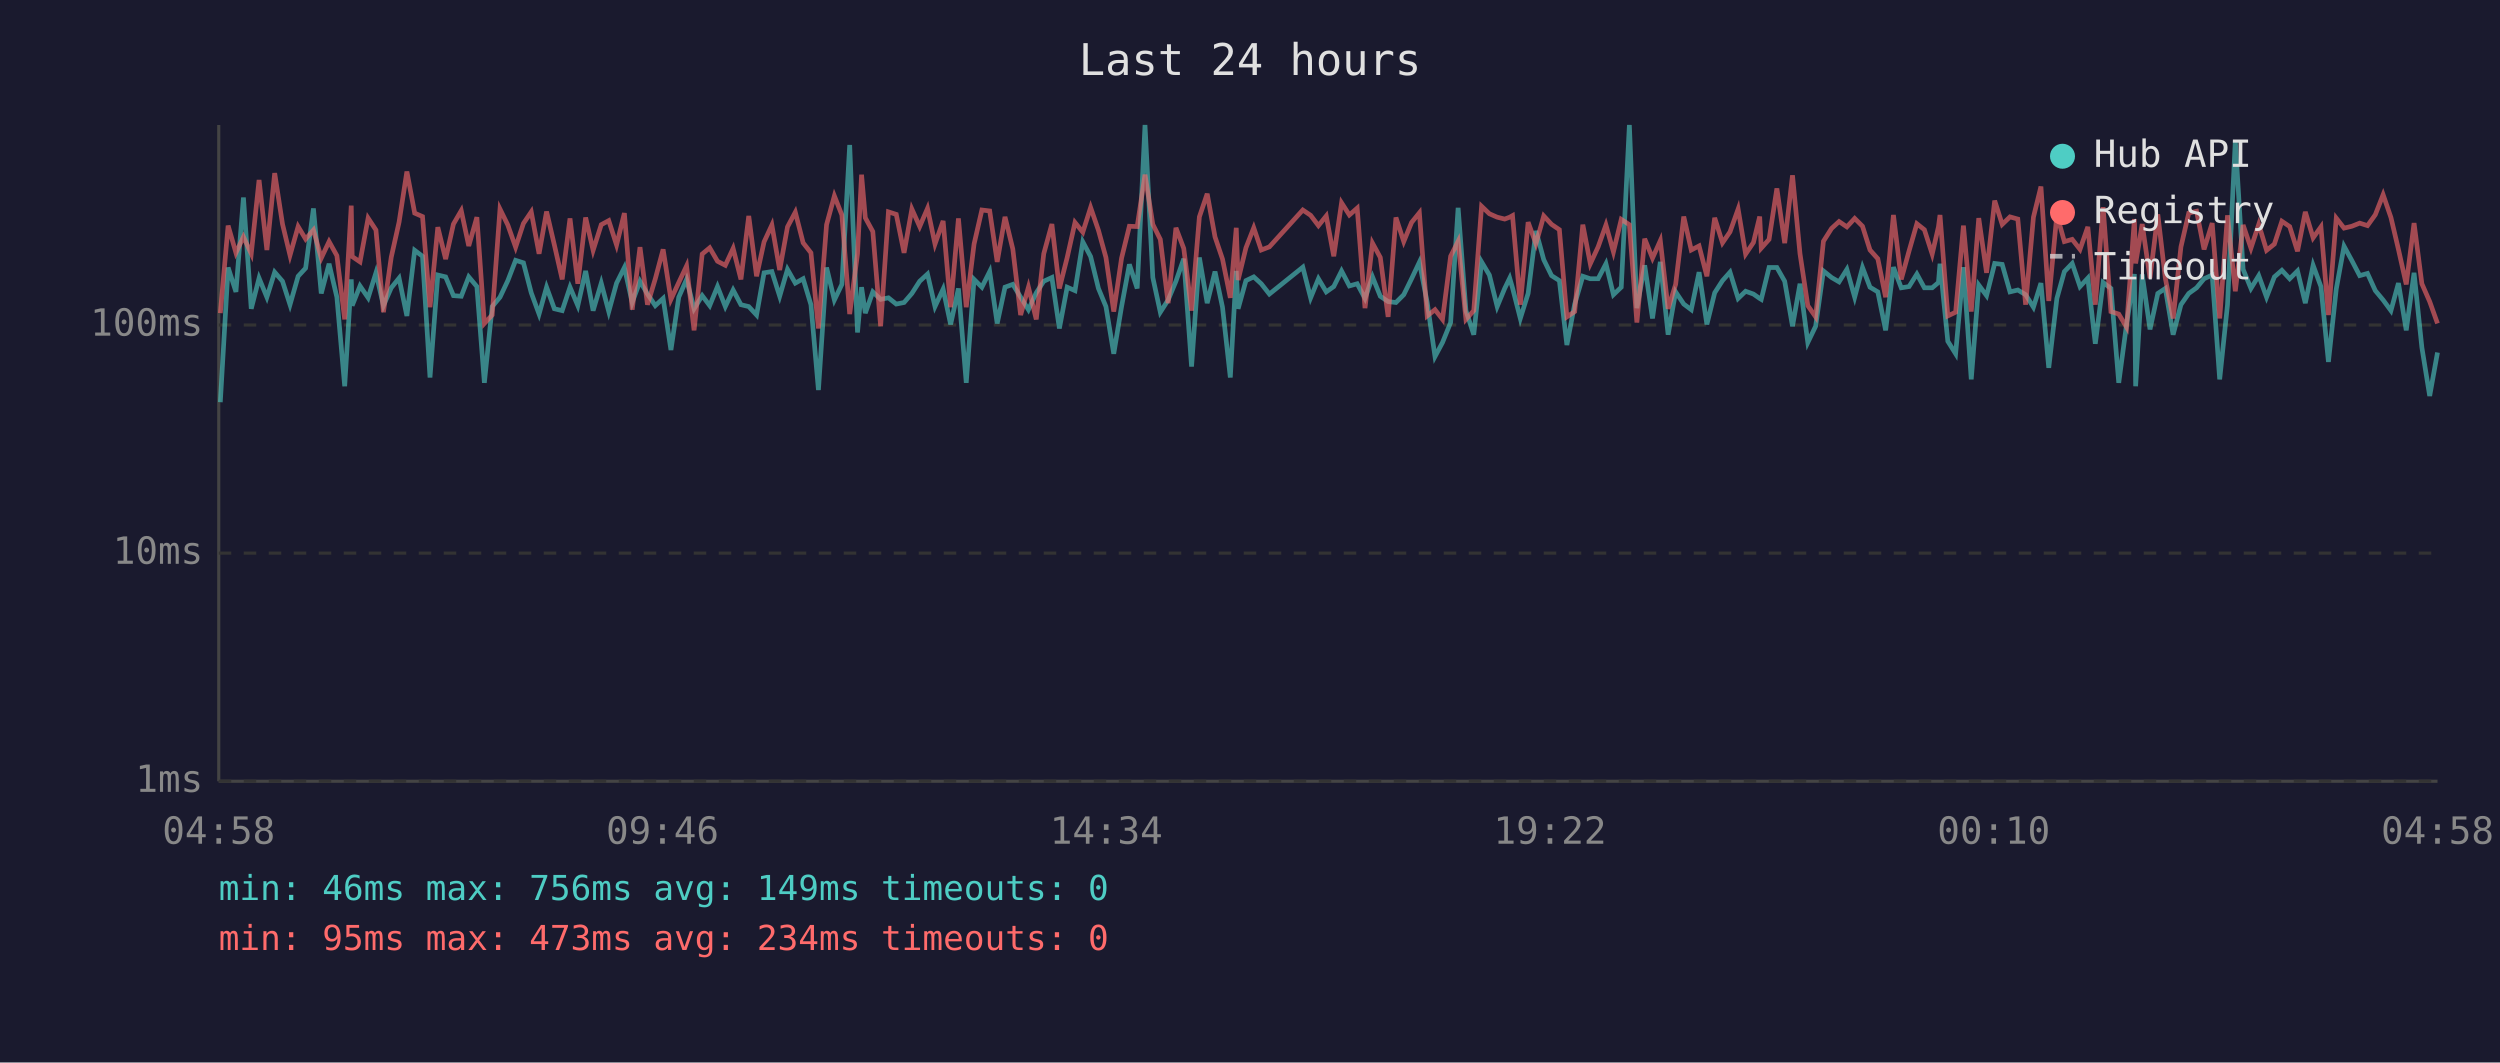
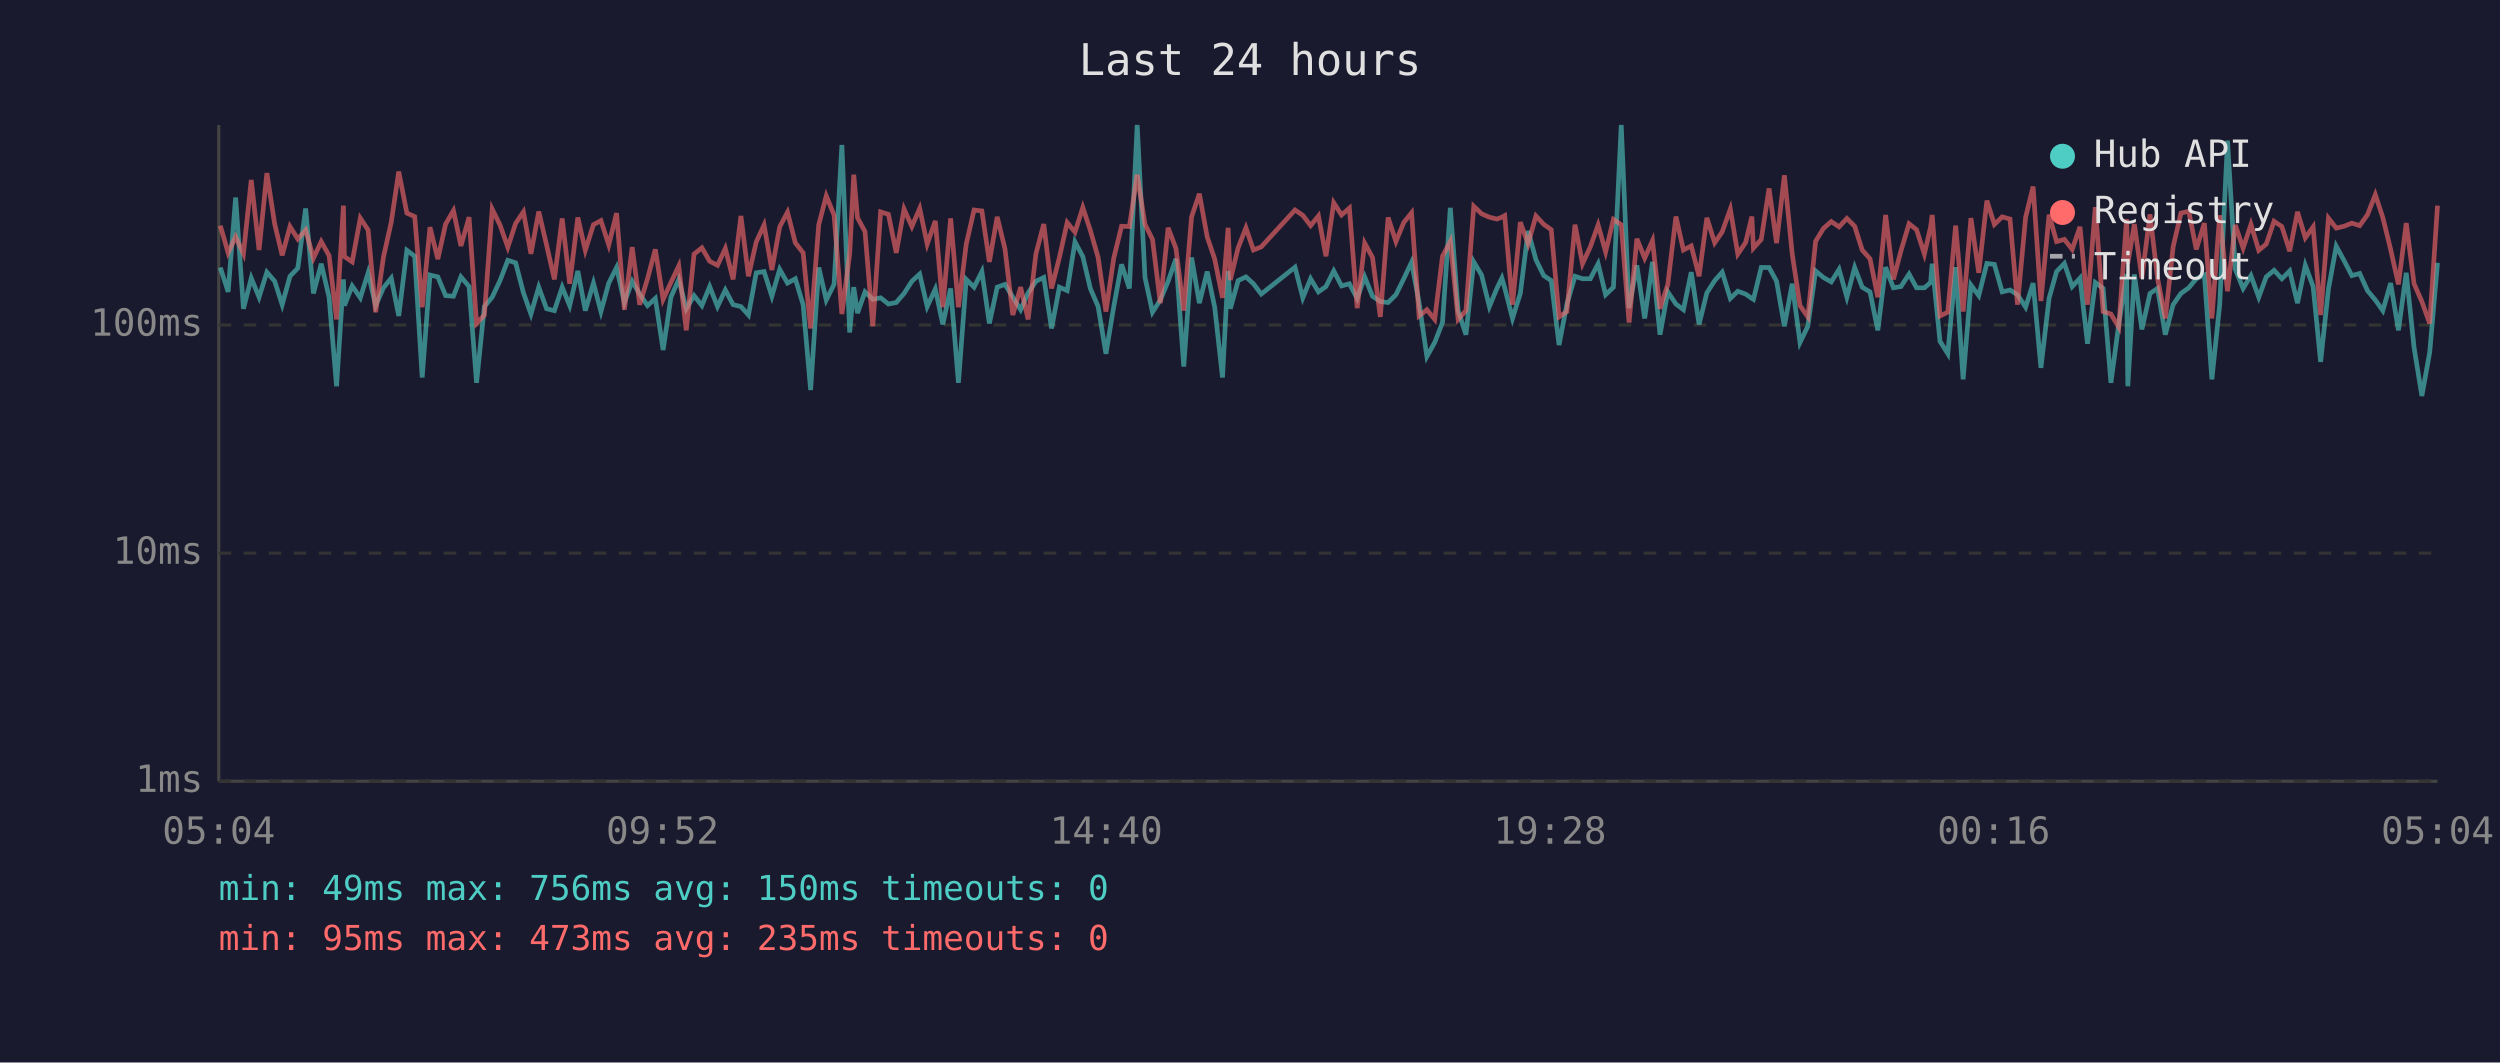
<svg xmlns="http://www.w3.org/2000/svg" viewBox="0 0 800 340" font-family="monospace" font-size="12">
  <rect width="800" height="340" fill="#1a1a2e" />
  <text x="400" y="24" fill="#e0e0e0" font-size="14" text-anchor="middle">Last 24 hours</text>
  <line x1="70" y1="40" x2="70" y2="250" stroke="#444" stroke-width="1" />
  <line x1="70" y1="250" x2="780" y2="250" stroke="#444" stroke-width="1" />
  <line x1="70" y1="250" x2="780" y2="250" stroke="#333" stroke-width="1" stroke-dasharray="4" />
  <text x="65" y="250" fill="#888" text-anchor="end" dominant-baseline="middle">1ms</text>
  <line x1="70" y1="177" x2="780" y2="177" stroke="#333" stroke-width="1" stroke-dasharray="4" />
  <text x="65" y="177" fill="#888" text-anchor="end" dominant-baseline="middle">10ms</text>
  <line x1="70" y1="104" x2="780" y2="104" stroke="#333" stroke-width="1" stroke-dasharray="4" />
  <text x="65" y="104" fill="#888" text-anchor="end" dominant-baseline="middle">100ms</text>
-   <text x="70" y="270" fill="#888" text-anchor="middle">04:58</text>
-   <text x="212" y="270" fill="#888" text-anchor="middle">09:46</text>
-   <text x="354" y="270" fill="#888" text-anchor="middle">14:34</text>
-   <text x="496" y="270" fill="#888" text-anchor="middle">19:22</text>
-   <text x="638" y="270" fill="#888" text-anchor="middle">00:10</text>
-   <text x="780" y="270" fill="#888" text-anchor="middle">04:58</text>
-   <polyline points="70.5,128.7 73.0,85.6 75.5,93.4 77.9,63.2 80.4,98.8 82.9,89.0 85.4,95.1 87.9,87.1 90.4,90.0 92.8,97.5 95.4,88.4 97.8,85.8 100.3,66.7 102.8,93.9 105.3,84.4 107.8,95.1 110.3,123.6 112.4,89.4 112.7,97.8 115.2,91.5 117.8,95.3 120.3,87.3 122.7,97.8 125.2,92.1 127.7,89.0 130.2,101.1 132.7,80.1 135.2,82.0 137.6,120.8 140.1,88.0 142.6,88.6 145.1,94.6 147.6,94.8 150.0,88.6 152.6,91.7 155.0,122.5 157.5,98.1 160.0,95.1 162.5,89.8 165.0,83.3 167.5,84.1 170.0,93.7 172.5,100.5 174.9,91.9 177.4,98.8 179.9,99.4 182.4,91.9 184.9,97.8 187.4,86.7 189.8,99.4 192.4,90.6 194.8,99.7 197.3,90.6 199.8,85.6 202.3,96.8 204.8,90.0 207.2,94.1 209.7,97.8 212.2,95.5 214.7,112.0 217.2,95.1 219.7,89.4 222.1,98.8 224.7,94.6 227.1,97.8 229.6,91.7 232.1,98.1 234.6,92.8 237.1,97.5 239.6,98.1 242.1,100.8 244.5,87.3 247.0,86.9 249.5,94.8 252.0,86.2 254.5,90.6 257.0,89.2 259.5,97.5 261.9,124.8 264.5,85.6 267.0,96.0 269.4,91.0 271.9,46.4 274.4,106.4 275.7,91.9 276.9,100.2 279.3,93.4 281.8,95.8 284.3,95.3 286.8,97.3 289.3,96.8 291.8,93.9 294.3,90.0 296.8,87.7 299.2,98.1 301.8,92.5 304.2,103.8 306.7,92.3 309.2,122.5 311.7,89.4 314.2,91.9 316.7,86.9 319.1,103.5 321.6,91.9 324.1,91.0 326.6,95.1 329.1,99.1 331.6,93.7 334.0,90.0 336.6,88.8 339.0,105.1 341.5,91.9 344.0,93.0 346.5,77.4 349.0,82.1 351.5,92.3 353.9,98.1 356.4,113.2 358.9,98.1 361.4,84.6 363.9,92.3 366.4,40.0 368.9,88.8 371.3,99.9 373.8,96.0 376.3,90.0 378.8,82.8 381.3,117.3 383.8,82.4 386.3,97.0 388.8,86.9 391.2,98.3 393.7,120.8 395.6,86.7 396.2,98.8 398.7,89.8 401.2,88.6 403.6,90.8 406.2,94.1 416.9,85.5 419.4,95.3 421.9,89.2 424.4,93.4 426.8,91.7 429.3,86.7 431.8,91.5 434.3,90.8 436.8,95.5 439.2,88.6 441.7,94.8 444.2,96.5 446.7,96.8 449.2,94.3 451.7,89.2 454.2,83.9 456.7,96.8 459.2,114.1 461.6,109.6 464.2,103.2 466.6,66.5 469.1,99.4 471.6,107.1 474.1,83.8 476.6,88.0 479.1,98.1 481.5,92.3 483.1,89.0 484.0,92.1 486.5,101.9 489.0,93.9 491.5,73.9 494.0,83.1 496.5,88.2 499.0,89.8 501.4,110.4 503.9,97.3 506.5,88.4 508.9,89.2 511.4,89.2 513.9,84.4 516.3,94.3 518.8,91.9 521.4,40.0 523.8,98.6 526.3,84.9 528.8,101.9 531.3,83.8 533.8,107.1 536.2,93.4 538.8,97.3 541.2,99.1 543.7,87.1 546.2,103.8 548.7,93.7 551.2,89.8 553.6,87.1 556.2,95.5 558.6,93.2 561.1,94.1 563.1,95.5 563.6,95.8 566.1,85.6 568.6,85.6 571.1,90.0 573.6,104.4 576.0,90.8 578.5,109.6 581.0,104.4 583.5,86.7 586.1,88.8 588.5,90.2 591.0,86.2 593.5,95.1 596.0,85.6 598.4,91.9 600.9,93.4 603.4,105.7 605.9,85.5 608.4,92.1 610.9,91.7 613.4,87.7 615.8,92.1 618.3,92.1 620.3,90.4 620.8,84.4 623.3,109.2 625.8,113.2 628.3,85.5 630.8,121.4 633.2,91.2 635.7,94.6 638.3,84.3 640.7,84.6 643.2,93.4 645.7,92.8 648.2,94.3 650.7,98.3 653.1,90.6 655.6,117.7 658.2,95.5 660.6,86.9 663.1,84.3 665.6,91.7 668.1,89.0 670.5,110.0 673.0,90.4 675.5,92.3 678.0,122.5 680.5,103.8 683.0,87.7 683.4,123.6 685.5,87.8 688.0,105.4 690.5,93.9 692.9,92.3 695.4,107.1 697.9,97.5 700.4,93.9 702.9,92.1 705.3,89.2 707.9,88.0 710.3,121.4 712.8,97.5 715.3,45.0 717.8,86.2 720.3,92.3 722.8,88.2 725.3,95.1 727.8,88.6 730.2,86.5 732.7,89.2 735.2,86.7 737.7,97.0 740.2,84.9 742.7,91.7 745.1,115.8 747.6,92.5 750.1,78.8 752.6,83.4 755.1,88.2 757.6,87.5 760.1,93.0 762.6,96.0 765.1,99.4 767.5,90.6 770.0,105.7 772.5,87.3 775.0,111.2 777.5,126.7 780.0,112.8" fill="none" stroke="#4ecdc4" stroke-width="1.5" opacity="0.6" />
-   <polyline points="70.5,100.2 73.0,72.2 75.5,80.9 77.9,75.8 80.4,81.2 82.9,57.6 85.4,80.0 87.9,55.4 90.4,71.7 92.8,81.7 95.4,72.5 97.8,76.5 100.3,73.6 102.8,82.6 105.3,77.3 107.8,81.8 110.3,102.2 112.4,65.8 112.7,82.1 115.2,83.8 117.8,69.8 120.3,73.6 122.7,99.9 125.2,82.3 127.7,71.1 130.2,54.9 132.7,68.2 135.2,69.3 137.6,98.3 140.1,72.7 142.6,82.9 145.1,71.7 147.6,67.4 150.0,78.7 152.6,69.5 155.0,103.5 157.5,100.8 160.0,66.9 162.5,72.0 165.0,79.1 167.5,71.5 170.0,67.8 172.5,81.2 174.9,67.7 177.4,78.4 179.9,89.4 182.4,69.9 184.9,90.8 187.4,69.6 189.8,80.1 192.4,71.9 194.8,70.6 197.3,78.4 199.8,68.2 202.3,99.1 204.8,79.1 207.2,97.5 209.7,89.2 212.2,79.8 214.7,95.8 217.2,90.4 219.7,85.1 222.1,105.7 224.7,81.3 227.1,79.3 229.6,83.6 232.1,84.9 234.6,79.5 237.1,89.4 239.6,69.1 242.1,88.4 244.5,77.4 247.0,72.0 249.5,86.4 252.0,72.6 254.5,67.9 257.0,77.7 259.5,80.9 261.9,105.1 264.5,71.9 267.0,62.7 269.4,68.8 271.9,100.5 274.4,81.2 275.7,55.9 276.9,69.7 279.3,74.1 281.8,104.4 284.3,67.8 286.8,68.6 289.3,80.9 291.8,66.9 294.3,72.5 296.8,66.7 299.2,78.1 301.8,70.7 304.2,98.3 306.7,69.9 309.2,98.3 311.7,78.1 314.2,67.2 316.7,67.5 319.1,83.8 321.6,69.4 324.1,79.7 326.6,100.8 329.1,91.9 331.6,102.2 334.0,81.2 336.6,71.7 339.0,92.3 341.5,82.4 344.0,71.2 346.5,74.3 349.0,66.4 351.5,73.7 353.9,82.4 356.4,99.7 358.9,82.6 361.4,72.4 363.9,72.5 366.4,55.9 368.9,71.8 371.3,76.6 373.8,97.0 376.3,72.9 378.8,79.5 381.3,99.4 383.8,69.4 386.3,62.0 388.8,75.8 391.2,82.9 393.7,95.3 395.6,72.9 396.2,89.6 398.7,79.3 401.2,72.9 403.6,80.0 406.2,79.0 416.9,67.2 419.4,68.9 421.9,72.2 424.4,69.1 426.8,82.0 429.3,64.9 431.8,68.8 434.3,66.6 436.8,98.6 439.2,77.8 441.7,82.4 444.2,101.4 446.7,69.6 449.2,77.3 451.7,71.2 454.2,68.1 456.7,101.1 459.2,99.1 461.6,102.2 464.2,82.0 466.6,77.2 469.1,102.2 471.6,99.4 474.1,66.0 476.6,68.4 479.1,69.5 481.5,70.1 483.1,69.5 484.0,69.0 486.5,97.5 489.0,71.1 491.5,78.0 494.0,69.1 496.5,71.8 499.0,73.5 501.4,101.4 503.9,99.7 506.5,71.9 508.9,84.4 511.4,79.0 513.9,72.0 516.3,80.6 518.8,70.2 521.4,71.9 523.8,103.2 526.3,76.4 528.8,82.6 531.3,77.0 533.8,98.8 536.2,91.0 538.8,69.3 541.2,80.0 543.7,78.7 546.2,88.4 548.7,69.7 551.2,77.7 553.6,74.2 556.2,66.9 558.6,81.3 561.1,77.6 563.1,69.3 563.6,79.4 566.1,76.6 568.6,60.3 571.1,77.8 573.6,56.1 576.0,81.2 578.5,97.8 581.0,101.4 583.5,77.2 586.1,73.1 588.5,70.9 591.0,72.6 593.5,69.9 596.0,72.4 598.4,80.0 600.9,82.8 603.4,95.1 605.9,68.8 608.4,89.4 610.9,80.3 613.4,71.6 615.8,73.5 618.3,81.3 620.3,72.6 620.8,68.8 623.3,101.1 625.8,99.9 628.3,72.2 630.8,99.7 633.2,69.8 635.7,87.3 638.3,64.2 640.7,71.8 643.2,69.4 645.7,70.1 648.2,97.5 650.7,69.5 653.1,59.7 655.6,96.3 658.2,68.7 660.6,77.3 663.1,76.6 665.6,79.8 668.1,72.6 670.5,97.5 673.0,66.3 675.5,99.7 678.0,100.5 680.5,104.7 683.0,70.1 683.4,84.3 685.5,71.7 688.0,89.0 690.5,68.6 692.9,89.0 695.4,101.9 697.9,79.0 700.4,68.2 702.9,67.6 705.3,79.8 707.9,71.4 710.3,101.9 712.8,68.9 715.3,93.2 717.8,72.0 720.3,79.4 722.8,71.8 725.3,80.1 727.8,78.1 730.2,70.8 732.7,72.5 735.2,80.4 737.7,67.8 740.2,76.1 742.7,72.6 745.1,100.8 747.6,69.8 750.1,73.0 752.6,72.4 755.1,71.4 757.6,72.2 760.1,68.7 762.6,62.3 765.1,69.6 767.5,79.8 770.0,91.0 772.5,71.4 775.0,90.8 777.5,96.5 780.0,103.5" fill="none" stroke="#ff6b6b" stroke-width="1.5" opacity="0.6" />
+   <text x="70" y="270" fill="#888" text-anchor="middle">05:04</text>
+   <text x="212" y="270" fill="#888" text-anchor="middle">09:52</text>
+   <text x="354" y="270" fill="#888" text-anchor="middle">14:40</text>
+   <text x="496" y="270" fill="#888" text-anchor="middle">19:28</text>
+   <text x="638" y="270" fill="#888" text-anchor="middle">00:16</text>
+   <text x="780" y="270" fill="#888" text-anchor="middle">05:04</text>
+   <polyline points="70.5,85.6 73.0,93.4 75.4,63.2 77.9,98.8 80.4,89.0 82.9,95.1 85.4,87.1 87.9,90.0 90.3,97.5 92.8,88.4 95.3,85.8 97.8,66.7 100.3,93.9 102.8,84.4 105.3,95.1 107.7,123.6 109.9,89.4 110.2,97.8 112.7,91.5 115.3,95.3 117.8,87.3 120.2,97.8 122.7,92.1 125.2,89.0 127.6,101.1 130.2,80.1 132.7,82.0 135.1,120.8 137.6,88.0 140.1,88.6 142.6,94.6 145.1,94.8 147.5,88.6 150.1,91.7 152.5,122.5 155.0,98.1 157.5,95.1 160.0,89.8 162.5,83.3 165.0,84.1 167.5,93.7 169.9,100.5 172.4,91.9 174.9,98.8 177.4,99.4 179.9,91.9 182.3,97.8 184.9,86.7 187.3,99.4 189.9,90.6 192.3,99.7 194.8,90.6 197.3,85.6 199.8,96.8 202.3,90.0 204.7,94.1 207.2,97.8 209.7,95.5 212.2,112.0 214.7,95.1 217.2,89.4 219.6,98.8 222.1,94.6 224.6,97.8 227.1,91.7 229.6,98.1 232.1,92.8 234.6,97.5 237.1,98.1 239.5,100.8 242.0,87.3 244.5,86.9 247.0,94.8 249.5,86.2 252.0,90.6 254.5,89.2 257.0,97.5 259.4,124.8 262.0,85.6 264.4,96.0 266.9,91.0 269.4,46.4 271.9,106.4 273.2,91.9 274.4,100.2 276.8,93.4 279.3,95.8 281.8,95.3 284.3,97.3 286.8,96.8 289.3,93.9 291.8,90.0 294.3,87.7 296.7,98.1 299.3,92.5 301.7,103.8 304.2,92.3 306.7,122.5 309.2,89.4 311.7,91.9 314.2,86.9 316.6,103.5 319.1,91.9 321.6,91.0 324.1,95.1 326.6,99.1 329.0,93.7 331.5,90.0 334.0,88.8 336.5,105.1 339.0,91.9 341.5,93.0 344.0,77.4 346.5,82.1 348.9,92.3 351.4,98.1 353.9,113.2 356.4,98.1 358.9,84.6 361.4,92.3 363.9,40.0 366.4,88.8 368.8,99.9 371.3,96.0 373.8,90.0 376.3,82.8 378.8,117.3 381.3,82.4 383.8,97.0 386.3,86.9 388.7,98.3 391.2,120.8 393.0,86.7 393.7,98.8 396.2,89.8 398.7,88.6 401.1,90.8 403.6,94.1 414.4,85.5 416.9,95.3 419.4,89.2 421.9,93.4 424.3,91.7 426.8,86.7 429.3,91.5 431.8,90.8 434.3,95.5 436.7,88.6 439.2,94.8 441.7,96.5 444.2,96.8 446.7,94.3 449.2,89.2 451.7,83.9 454.1,96.8 456.6,114.1 459.1,109.6 461.6,103.2 464.1,66.5 466.6,99.4 469.1,107.1 471.6,83.8 474.1,88.0 476.6,98.1 479.0,92.3 480.6,89.0 481.5,92.1 484.0,101.9 486.5,93.9 489.0,73.9 491.5,83.1 494.0,88.2 496.4,89.8 498.9,110.4 501.4,97.3 504.0,88.4 506.4,89.2 508.9,89.2 511.4,84.4 513.8,94.3 516.3,91.9 518.8,40.0 521.3,98.6 523.8,84.9 526.3,101.9 528.8,83.8 531.2,107.1 533.7,93.4 536.3,97.3 538.7,99.1 541.2,87.1 543.7,103.8 546.2,93.7 548.7,89.8 551.1,87.1 553.7,95.5 556.1,93.2 558.6,94.1 560.6,95.5 561.1,95.8 563.6,85.6 566.1,85.6 568.5,90.0 571.0,104.4 573.5,90.8 576.0,109.6 578.5,104.4 581.0,86.7 583.5,88.8 586.0,90.2 588.5,86.2 591.0,95.1 593.5,85.6 595.9,91.9 598.4,93.4 600.9,105.7 603.4,85.5 605.9,92.1 608.3,91.7 610.9,87.7 613.3,92.1 615.8,92.1 617.8,90.4 618.3,84.4 620.8,109.2 623.3,113.2 625.8,85.5 628.2,121.4 630.7,91.2 633.2,94.6 635.8,84.3 638.2,84.6 640.7,93.4 643.2,92.8 645.6,94.3 648.2,98.3 650.6,90.6 653.1,117.7 655.7,95.5 658.1,86.9 660.6,84.3 663.1,91.7 665.6,89.0 668.0,110.0 670.5,90.4 673.0,92.3 675.5,122.5 678.0,103.8 680.5,87.7 680.9,123.6 683.0,87.8 685.4,105.4 688.0,93.9 690.4,92.3 692.9,107.1 695.4,97.5 697.9,93.9 700.4,92.1 702.8,89.2 705.4,88.0 707.8,121.4 710.3,97.5 712.8,45.0 715.3,86.2 717.8,92.3 720.3,88.2 722.8,95.1 725.2,88.6 727.7,86.5 730.2,89.2 732.7,86.7 735.2,97.0 737.7,84.9 740.2,91.7 742.6,115.8 745.1,92.5 747.6,78.8 750.1,83.4 752.6,88.2 755.1,87.5 757.6,93.0 760.1,96.0 762.5,99.4 765.0,90.6 767.5,105.7 770.0,87.3 772.5,111.2 775.0,126.7 777.5,112.8 780.0,84.1" fill="none" stroke="#4ecdc4" stroke-width="1.5" opacity="0.6" />
+   <polyline points="70.5,72.2 73.0,80.9 75.4,75.8 77.9,81.2 80.4,57.6 82.9,80.0 85.4,55.4 87.9,71.7 90.3,81.7 92.8,72.5 95.3,76.5 97.8,73.6 100.3,82.6 102.8,77.3 105.3,81.8 107.7,102.2 109.9,65.8 110.2,82.1 112.7,83.8 115.3,69.8 117.8,73.6 120.2,99.9 122.7,82.3 125.2,71.1 127.6,54.9 130.2,68.2 132.7,69.3 135.1,98.3 137.6,72.7 140.1,82.9 142.6,71.7 145.1,67.4 147.5,78.7 150.1,69.5 152.5,103.5 155.0,100.8 157.5,66.9 160.0,72.0 162.5,79.1 165.0,71.5 167.5,67.8 169.9,81.2 172.4,67.7 174.9,78.4 177.4,89.4 179.9,69.9 182.3,90.8 184.9,69.6 187.3,80.1 189.9,71.9 192.3,70.6 194.8,78.4 197.3,68.2 199.8,99.1 202.3,79.1 204.7,97.5 207.2,89.2 209.7,79.8 212.2,95.8 214.7,90.4 217.2,85.1 219.6,105.7 222.1,81.3 224.6,79.3 227.1,83.6 229.6,84.9 232.1,79.5 234.6,89.4 237.1,69.1 239.5,88.4 242.0,77.4 244.5,72.0 247.0,86.4 249.5,72.6 252.0,67.9 254.5,77.7 257.0,80.9 259.4,105.1 262.0,71.9 264.4,62.7 266.9,68.8 269.4,100.5 271.9,81.2 273.2,55.9 274.4,69.7 276.8,74.1 279.3,104.4 281.8,67.8 284.3,68.6 286.8,80.9 289.3,66.9 291.8,72.5 294.3,66.7 296.7,78.1 299.3,70.7 301.7,98.3 304.2,69.9 306.7,98.3 309.2,78.1 311.7,67.2 314.2,67.5 316.6,83.8 319.1,69.4 321.6,79.7 324.1,100.8 326.6,91.9 329.0,102.2 331.5,81.2 334.0,71.7 336.5,92.3 339.0,82.4 341.5,71.2 344.0,74.3 346.5,66.4 348.9,73.7 351.4,82.4 353.9,99.7 356.4,82.6 358.9,72.4 361.4,72.5 363.9,55.9 366.4,71.8 368.8,76.6 371.3,97.0 373.8,72.9 376.3,79.5 378.8,99.4 381.3,69.4 383.8,62.0 386.3,75.8 388.7,82.9 391.2,95.3 393.0,72.9 393.7,89.6 396.2,79.3 398.7,72.9 401.1,80.0 403.6,79.0 414.4,67.2 416.9,68.9 419.4,72.2 421.9,69.1 424.3,82.0 426.8,64.9 429.3,68.8 431.8,66.6 434.3,98.6 436.7,77.8 439.2,82.4 441.7,101.4 444.2,69.6 446.7,77.3 449.2,71.2 451.7,68.1 454.1,101.1 456.6,99.1 459.1,102.2 461.6,82.0 464.1,77.2 466.6,102.2 469.1,99.4 471.6,66.0 474.1,68.4 476.6,69.5 479.0,70.1 480.6,69.5 481.5,69.0 484.0,97.5 486.5,71.1 489.0,78.0 491.5,69.1 494.0,71.8 496.4,73.5 498.9,101.4 501.4,99.7 504.0,71.9 506.4,84.4 508.9,79.0 511.4,72.0 513.8,80.6 516.3,70.2 518.8,71.9 521.3,103.2 523.8,76.4 526.3,82.6 528.8,77.0 531.2,98.8 533.7,91.0 536.3,69.3 538.7,80.0 541.2,78.7 543.7,88.4 546.2,69.7 548.7,77.7 551.1,74.2 553.7,66.9 556.1,81.3 558.6,77.6 560.6,69.3 561.1,79.4 563.6,76.6 566.1,60.3 568.5,77.8 571.0,56.1 573.5,81.2 576.0,97.8 578.5,101.4 581.0,77.2 583.5,73.1 586.0,70.9 588.5,72.6 591.0,69.9 593.5,72.4 595.9,80.0 598.4,82.8 600.9,95.1 603.4,68.8 605.9,89.4 608.3,80.3 610.9,71.6 613.3,73.5 615.8,81.3 617.8,72.6 618.3,68.8 620.8,101.1 623.3,99.9 625.8,72.2 628.2,99.7 630.7,69.8 633.2,87.3 635.8,64.2 638.2,71.8 640.7,69.4 643.2,70.1 645.6,97.5 648.2,69.5 650.6,59.7 653.1,96.3 655.7,68.7 658.1,77.3 660.6,76.6 663.1,79.8 665.6,72.6 668.0,97.5 670.5,66.3 673.0,99.7 675.5,100.5 678.0,104.7 680.5,70.1 680.9,84.3 683.0,71.7 685.4,89.0 688.0,68.6 690.4,89.0 692.9,101.9 695.4,79.0 697.9,68.2 700.4,67.6 702.8,79.8 705.4,71.4 707.8,101.9 710.3,68.9 712.8,93.2 715.3,72.0 717.8,79.4 720.3,71.8 722.8,80.1 725.2,78.1 727.7,70.8 730.2,72.5 732.7,80.4 735.2,67.8 737.7,76.1 740.2,72.6 742.6,100.8 745.1,69.8 747.6,73.0 750.1,72.4 752.6,71.4 755.1,72.2 757.6,68.7 760.1,62.3 762.5,69.6 765.0,79.8 767.5,91.0 770.0,71.4 772.5,90.8 775.0,96.5 777.5,103.5 780.0,65.8" fill="none" stroke="#ff6b6b" stroke-width="1.5" opacity="0.6" />
  <circle cx="660" cy="50" r="4" fill="#4ecdc4" />
  <text x="670" y="50" fill="#e0e0e0" dominant-baseline="middle">Hub API</text>
  <circle cx="660" cy="68" r="4" fill="#ff6b6b" />
  <text x="670" y="68" fill="#e0e0e0" dominant-baseline="middle">Registry</text>
  <line x1="656" y1="82" x2="664" y2="82" stroke="#e0e0e0" stroke-width="1.5" stroke-dasharray="4,3" opacity="0.7" />
  <text x="670" y="86" fill="#e0e0e0" dominant-baseline="middle">Timeout</text>
-   <text x="70" y="288" fill="#4ecdc4" font-size="11">min: 46ms  max: 756ms  avg: 149ms  timeouts: 0</text>
-   <text x="70" y="304" fill="#ff6b6b" font-size="11">min: 95ms  max: 473ms  avg: 234ms  timeouts: 0</text>
+   <text x="70" y="288" fill="#4ecdc4" font-size="11">min: 49ms  max: 756ms  avg: 150ms  timeouts: 0</text>
+   <text x="70" y="304" fill="#ff6b6b" font-size="11">min: 95ms  max: 473ms  avg: 235ms  timeouts: 0</text>
</svg>
